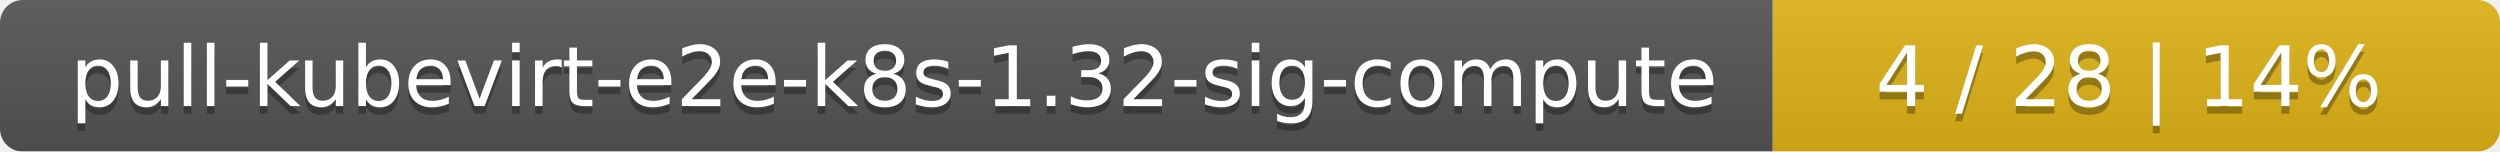
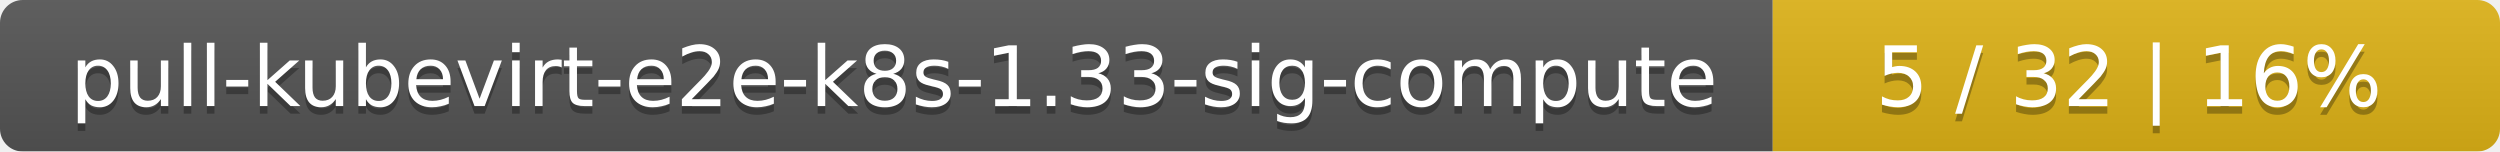
<svg xmlns="http://www.w3.org/2000/svg" width="330" height="20">
  <linearGradient id="smooth" x2="0" y2="100%">
    <stop offset="0" stop-color="#bbb" stop-opacity=".1" />
    <stop offset="1" stop-opacity=".1" />
  </linearGradient>
  <mask id="round">
    <rect width="330" height="20" rx="3" fill="#fff" />
  </mask>
  <g mask="url(#round)">
    <rect width="234" height="20" fill="#555" />
    <rect x="234" width="96" height="20" fill="#dfb317" />
    <rect width="330" height="20" fill="url(#smooth)" />
  </g>
  <g fill="#fff" text-anchor="middle" font-family="DejaVu Sans,Verdana,Geneva,sans-serif" font-size="11">
-     <text x="118" y="15" fill="#010101" fill-opacity=".3">pull-kubevirt-e2e-k8s-1.32-sig-compute</text>
-     <text x="118" y="14">pull-kubevirt-e2e-k8s-1.32-sig-compute</text>
-     <text x="281" y="15" fill="#010101" fill-opacity=".3">4 / 28    |    14%</text>
-     <text x="281" y="14">4 / 28    |    14%</text>
+     <text x="118" y="15" fill="#010101" fill-opacity=".3">pull-kubevirt-e2e-k8s-1.33-sig-compute</text>
+     <text x="118" y="14">pull-kubevirt-e2e-k8s-1.33-sig-compute</text>
+     <text x="281" y="15" fill="#010101" fill-opacity=".3">5 / 32    |    16%</text>
+     <text x="281" y="14">5 / 32    |    16%</text>
  </g>
</svg>
